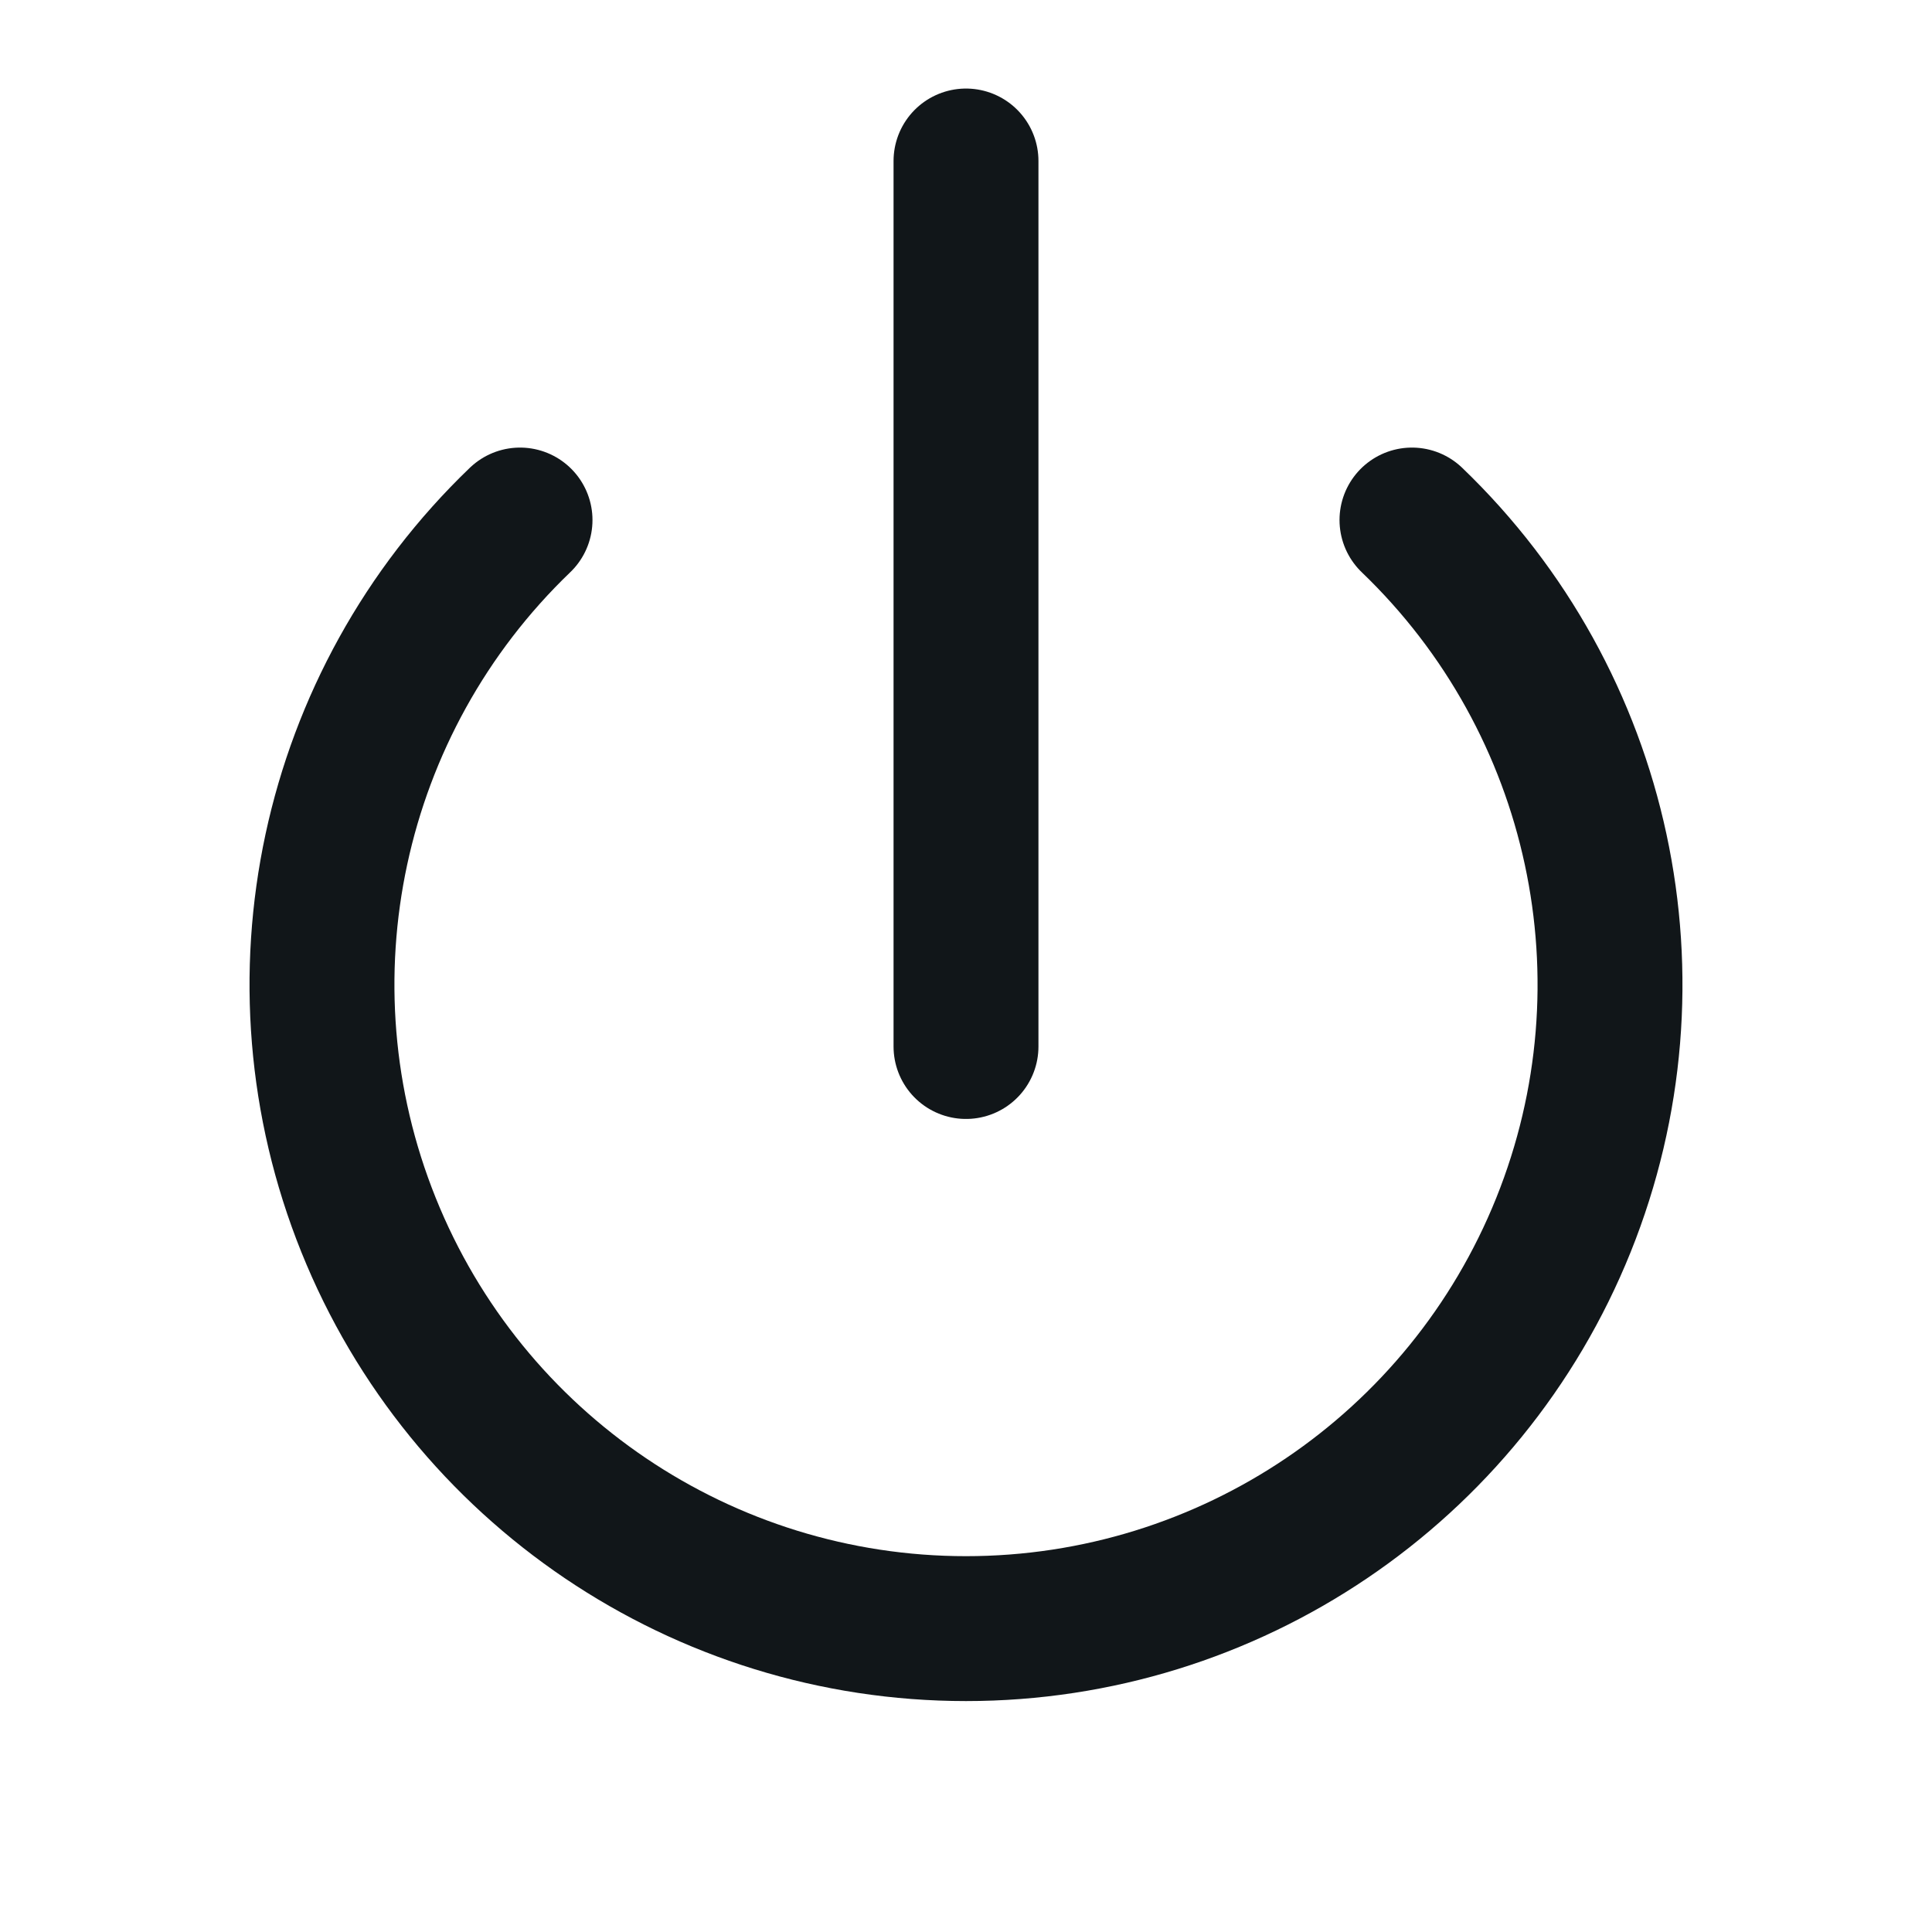
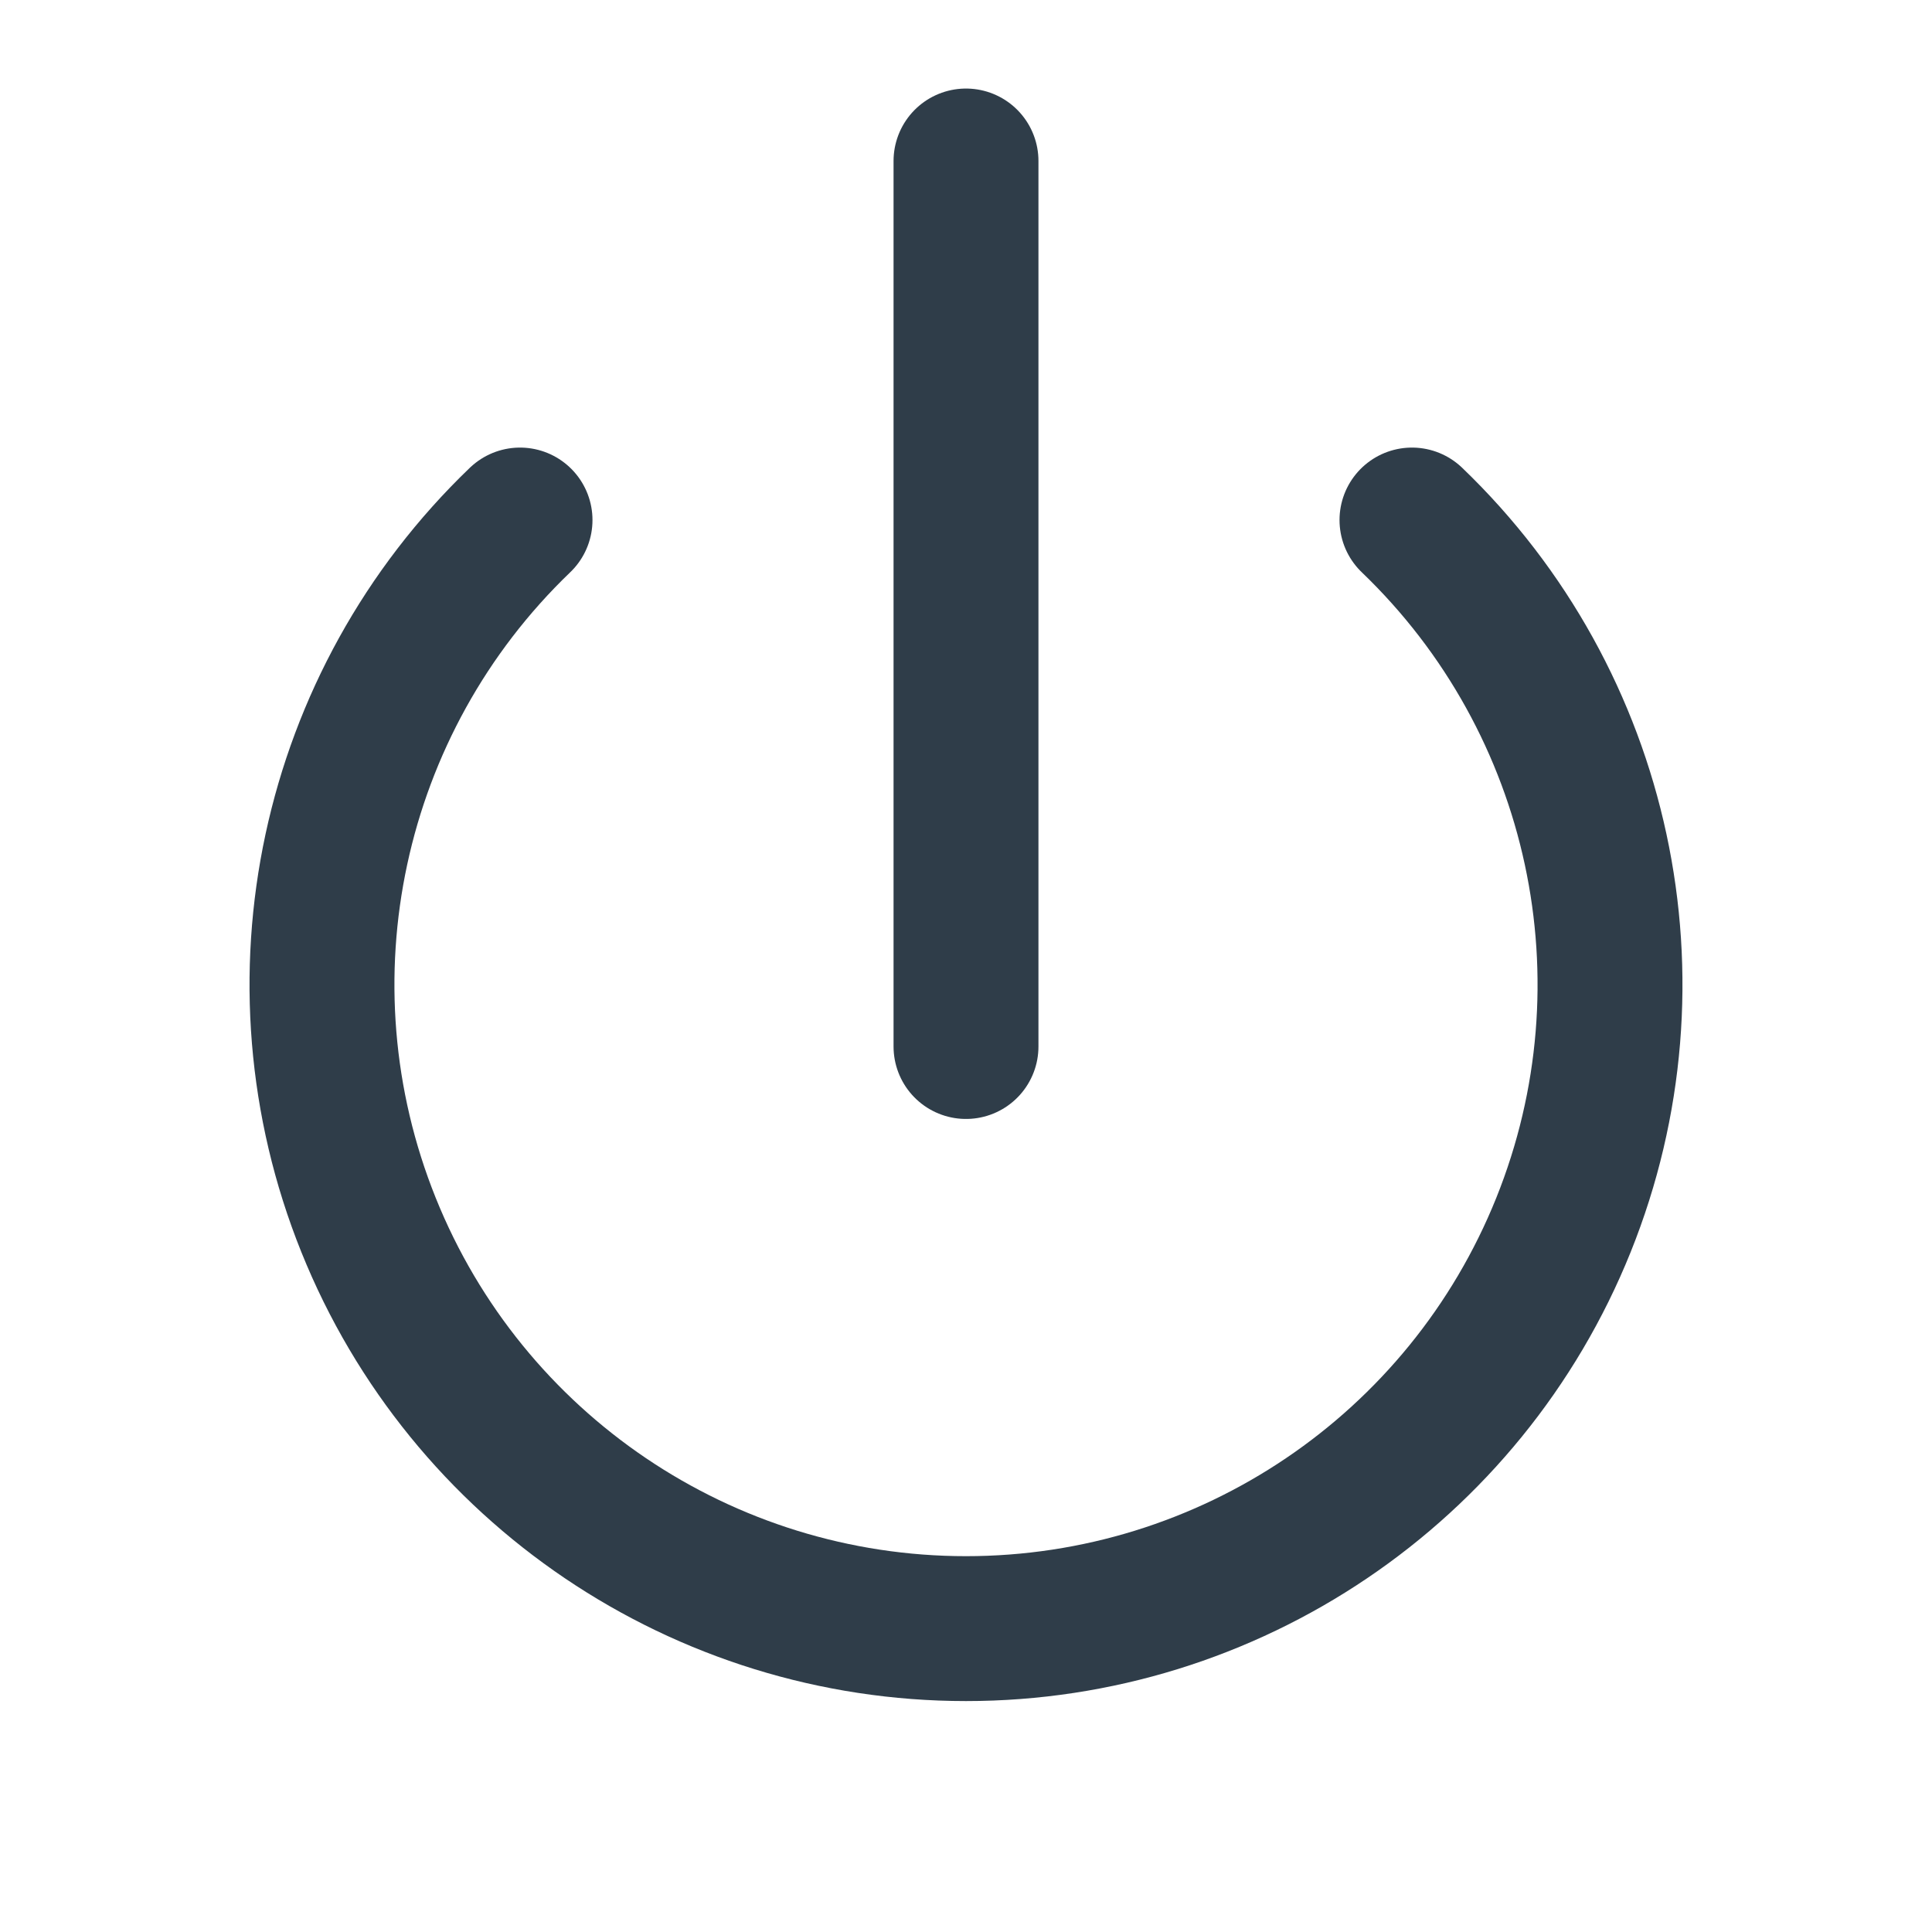
- <svg xmlns="http://www.w3.org/2000/svg" viewBox="0 0 24 24" fill="none" stroke="#111619" stroke-width="1.8" stroke-linecap="round" stroke-linejoin="round">
+ <svg xmlns="http://www.w3.org/2000/svg" viewBox="0 0 24 24" fill="none" stroke="#2f3d49" stroke-width="1.8" stroke-linecap="round" stroke-linejoin="round">
  <path d="M6.46 6.46a8 8 0 1 0 11.08 0" />
  <line x1="12" y1="2" x2="12" y2="13" />
</svg>
